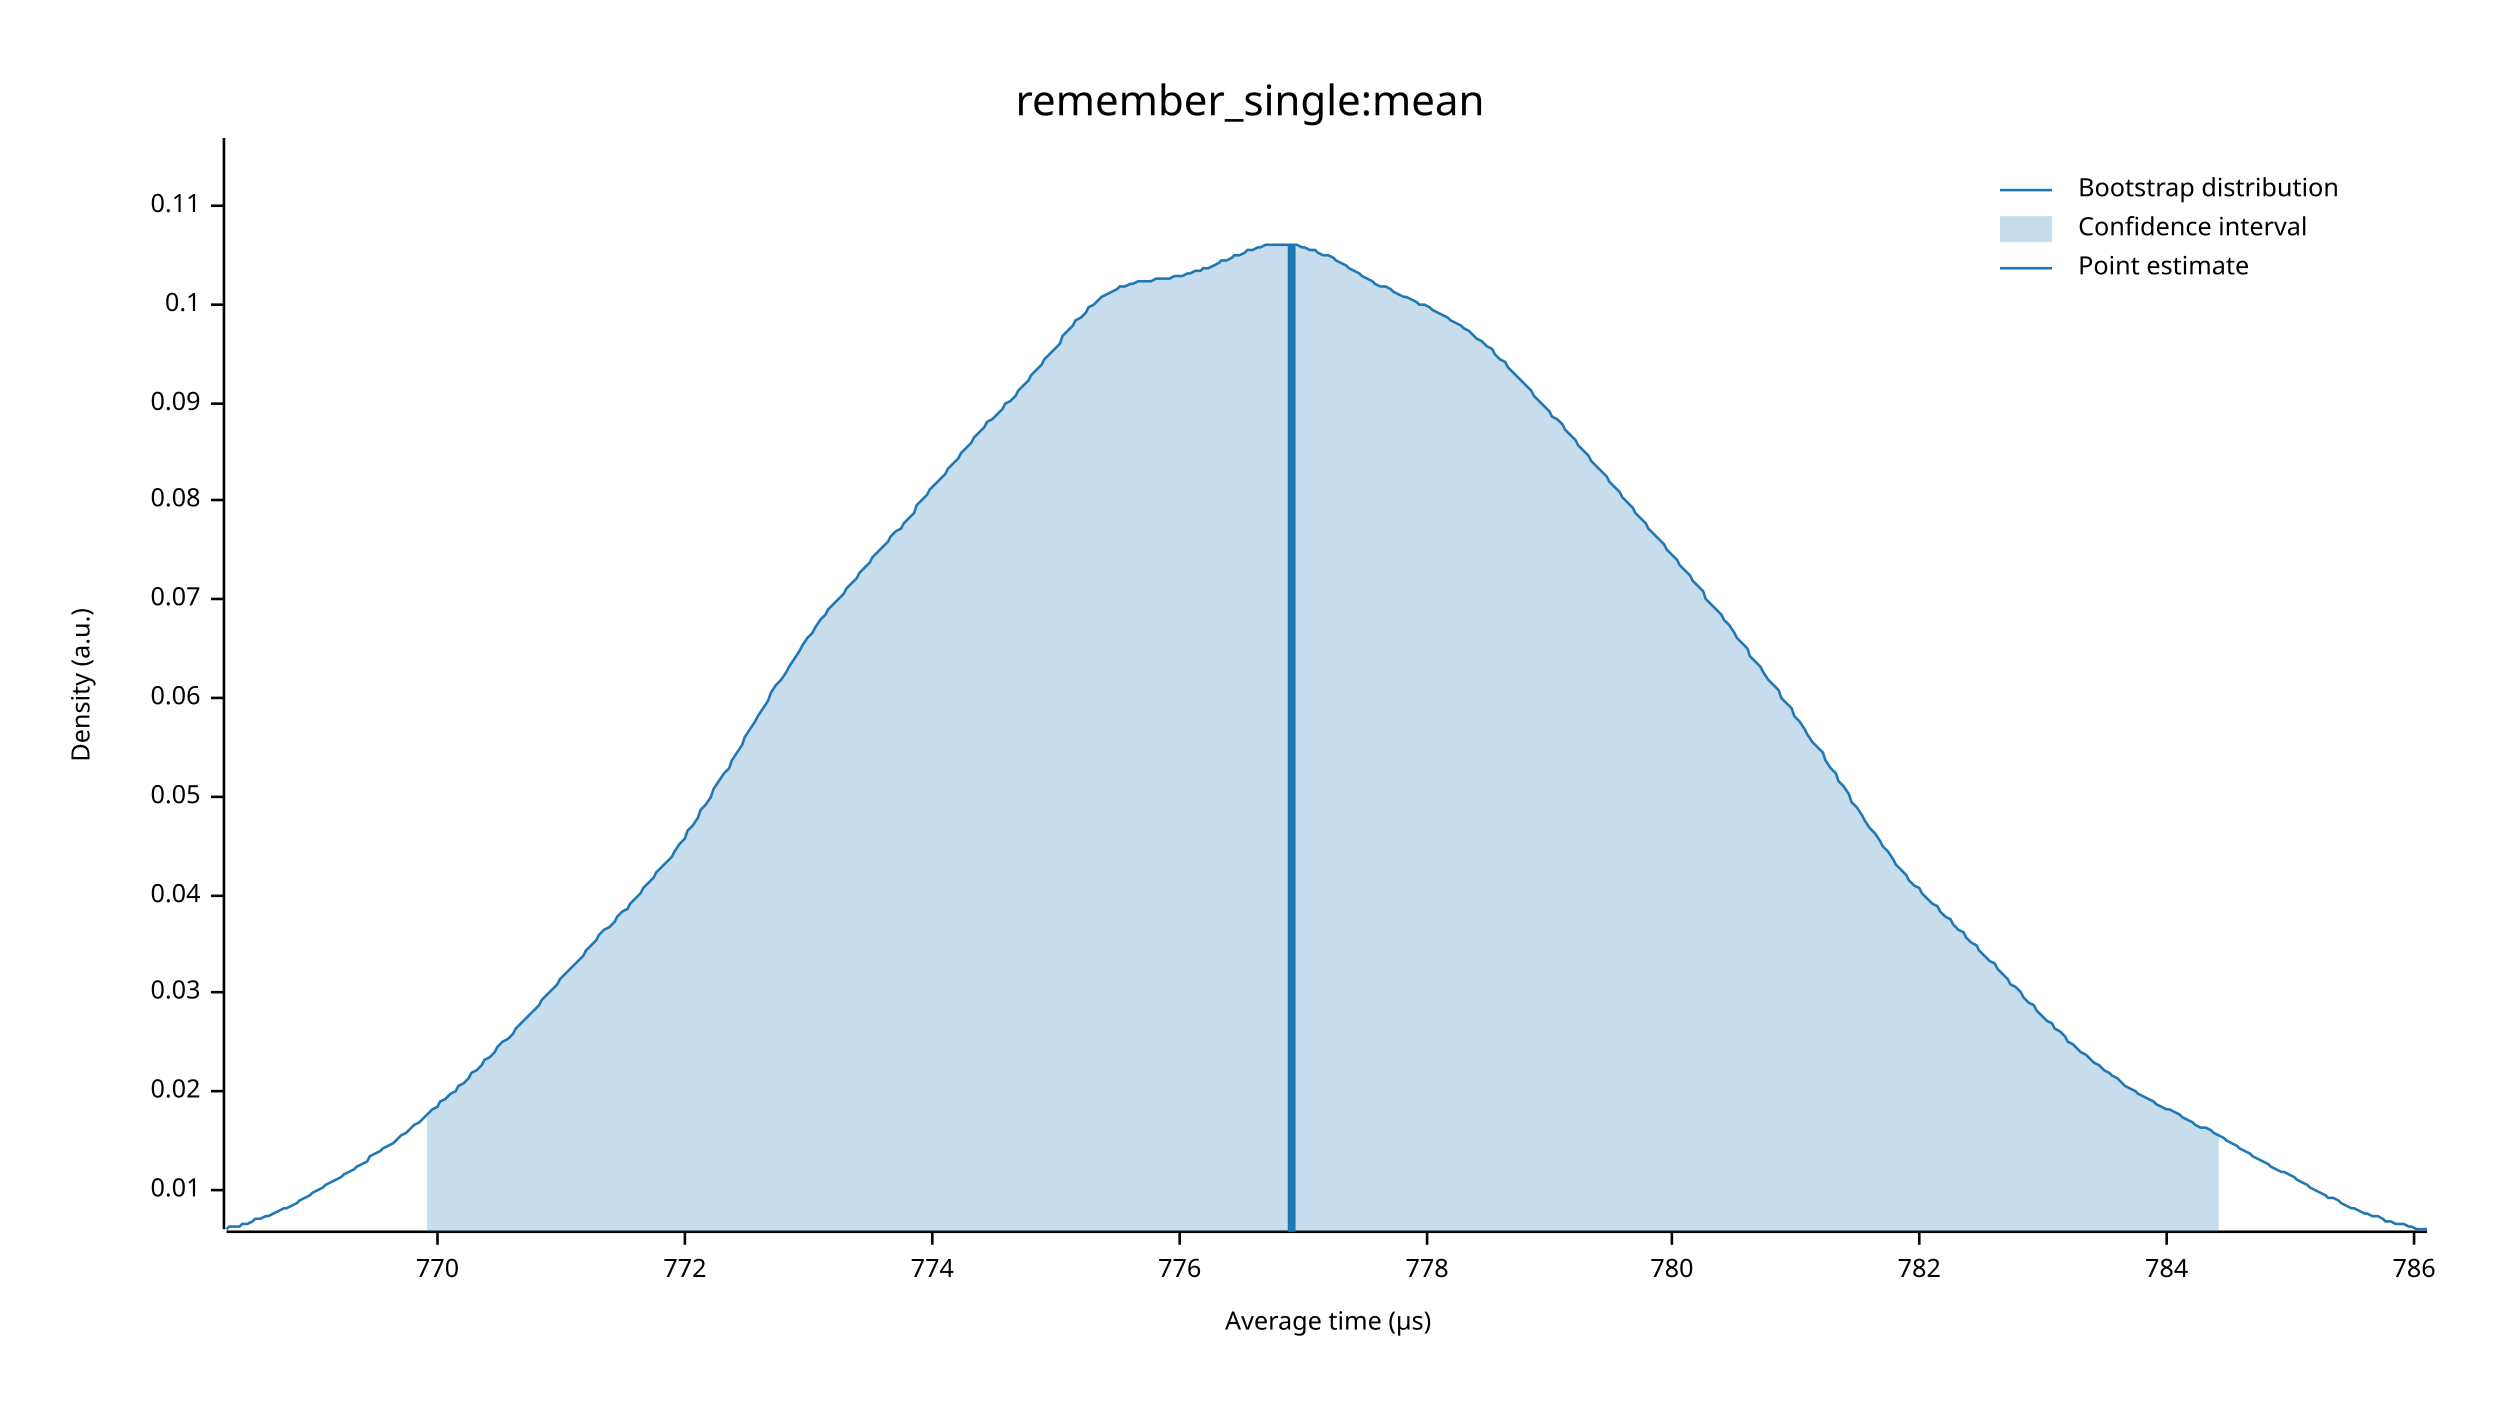
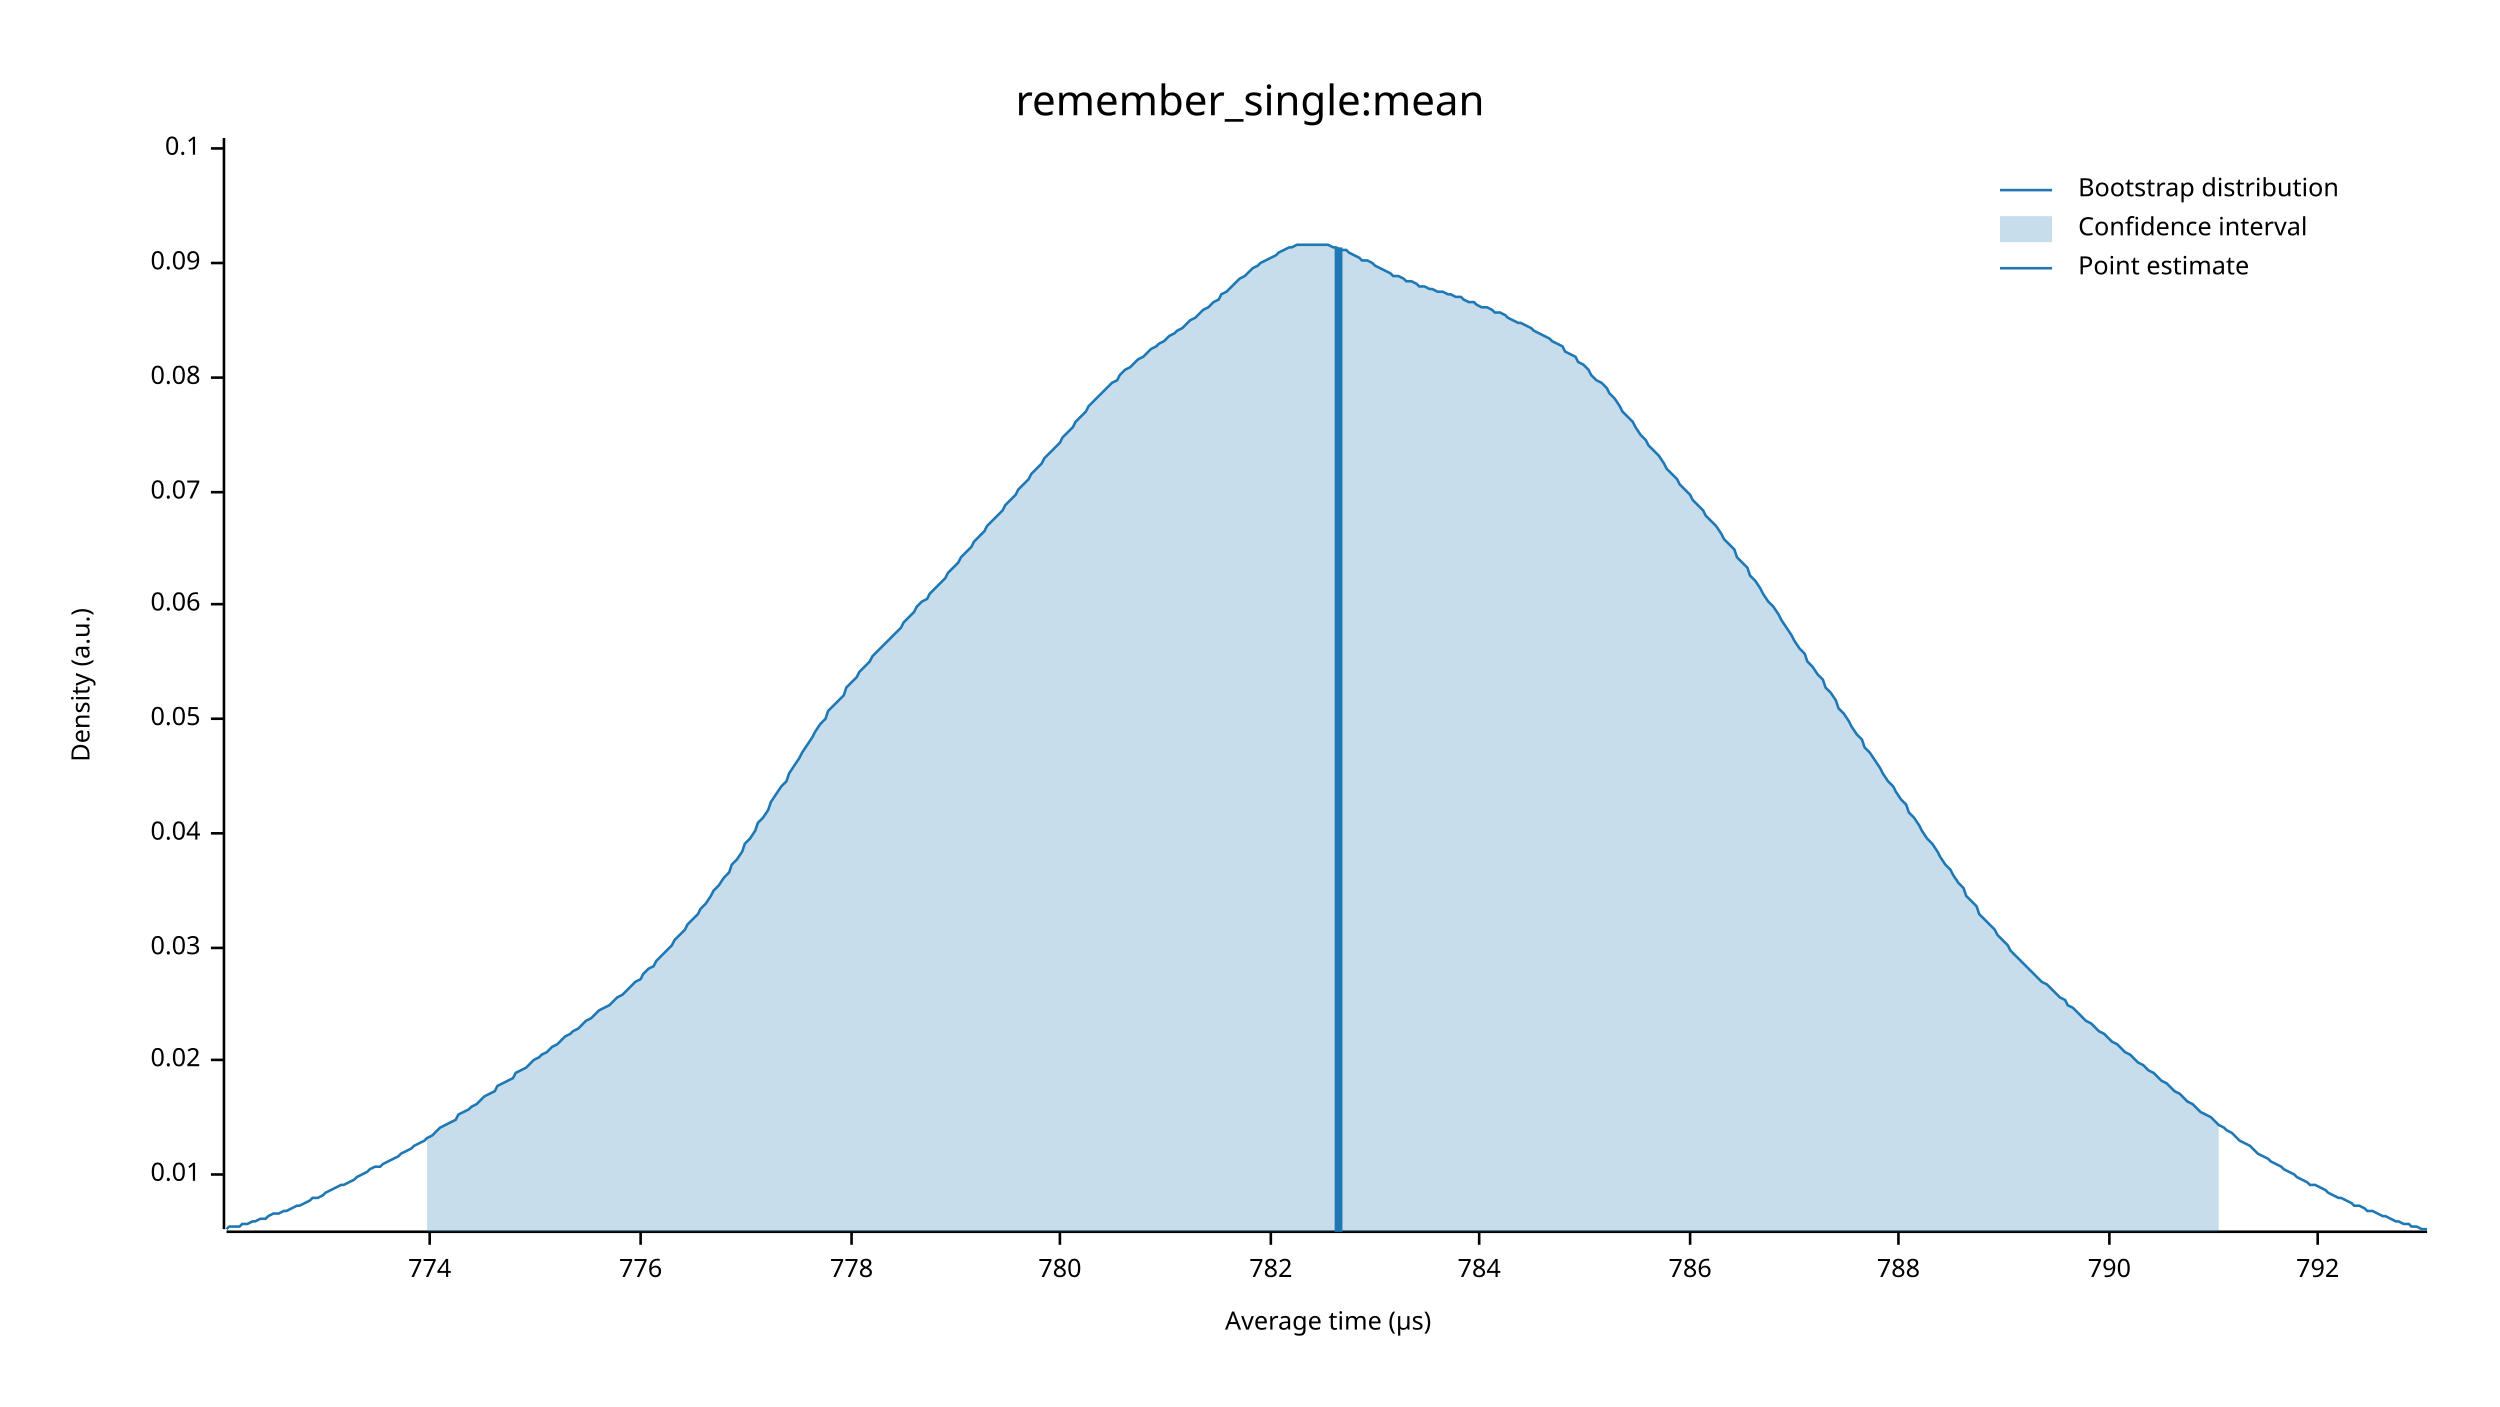
<svg xmlns="http://www.w3.org/2000/svg" width="960" height="540" viewBox="0 0 960 540">
  <text x="480" y="32" dy="0.76em" text-anchor="middle" font-family="sans-serif" font-size="16.129" opacity="1" fill="#000000">
remember_single:mean
</text>
  <text x="27" y="263" dy="0.76em" text-anchor="middle" font-family="sans-serif" font-size="9.677" opacity="1" fill="#000000" transform="rotate(270, 27, 263)">
Density (a.u.)
</text>
  <text x="510" y="513" dy="-0.5ex" text-anchor="middle" font-family="sans-serif" font-size="9.677" opacity="1" fill="#000000">
Average time (µs)
</text>
  <polyline fill="none" opacity="1" stroke="#000000" stroke-width="1" points="86,53 86,472 " />
-   <text x="77" y="457" dy="0.5ex" text-anchor="end" font-family="sans-serif" font-size="9.677" opacity="1" fill="#000000">
+   <text x="77" y="451" dy="0.5ex" text-anchor="end" font-family="sans-serif" font-size="9.677" opacity="1" fill="#000000">
0.01
</text>
-   <polyline fill="none" opacity="1" stroke="#000000" stroke-width="1" points="81,457 86,457 " />
-   <text x="77" y="419" dy="0.5ex" text-anchor="end" font-family="sans-serif" font-size="9.677" opacity="1" fill="#000000">
+   <polyline fill="none" opacity="1" stroke="#000000" stroke-width="1" points="81,451 86,451 " />
+   <text x="77" y="407" dy="0.5ex" text-anchor="end" font-family="sans-serif" font-size="9.677" opacity="1" fill="#000000">
0.02
</text>
-   <polyline fill="none" opacity="1" stroke="#000000" stroke-width="1" points="81,419 86,419 " />
-   <text x="77" y="381" dy="0.5ex" text-anchor="end" font-family="sans-serif" font-size="9.677" opacity="1" fill="#000000">
+   <polyline fill="none" opacity="1" stroke="#000000" stroke-width="1" points="81,407 86,407 " />
+   <text x="77" y="364" dy="0.5ex" text-anchor="end" font-family="sans-serif" font-size="9.677" opacity="1" fill="#000000">
0.03
</text>
-   <polyline fill="none" opacity="1" stroke="#000000" stroke-width="1" points="81,381 86,381 " />
-   <text x="77" y="344" dy="0.5ex" text-anchor="end" font-family="sans-serif" font-size="9.677" opacity="1" fill="#000000">
+   <polyline fill="none" opacity="1" stroke="#000000" stroke-width="1" points="81,364 86,364 " />
+   <text x="77" y="320" dy="0.5ex" text-anchor="end" font-family="sans-serif" font-size="9.677" opacity="1" fill="#000000">
0.04
</text>
-   <polyline fill="none" opacity="1" stroke="#000000" stroke-width="1" points="81,344 86,344 " />
-   <text x="77" y="306" dy="0.5ex" text-anchor="end" font-family="sans-serif" font-size="9.677" opacity="1" fill="#000000">
+   <polyline fill="none" opacity="1" stroke="#000000" stroke-width="1" points="81,320 86,320 " />
+   <text x="77" y="276" dy="0.5ex" text-anchor="end" font-family="sans-serif" font-size="9.677" opacity="1" fill="#000000">
0.05
</text>
-   <polyline fill="none" opacity="1" stroke="#000000" stroke-width="1" points="81,306 86,306 " />
-   <text x="77" y="268" dy="0.5ex" text-anchor="end" font-family="sans-serif" font-size="9.677" opacity="1" fill="#000000">
+   <polyline fill="none" opacity="1" stroke="#000000" stroke-width="1" points="81,276 86,276 " />
+   <text x="77" y="232" dy="0.5ex" text-anchor="end" font-family="sans-serif" font-size="9.677" opacity="1" fill="#000000">
0.06
</text>
-   <polyline fill="none" opacity="1" stroke="#000000" stroke-width="1" points="81,268 86,268 " />
-   <text x="77" y="230" dy="0.5ex" text-anchor="end" font-family="sans-serif" font-size="9.677" opacity="1" fill="#000000">
+   <polyline fill="none" opacity="1" stroke="#000000" stroke-width="1" points="81,232 86,232 " />
+   <text x="77" y="189" dy="0.5ex" text-anchor="end" font-family="sans-serif" font-size="9.677" opacity="1" fill="#000000">
0.07
</text>
-   <polyline fill="none" opacity="1" stroke="#000000" stroke-width="1" points="81,230 86,230 " />
-   <text x="77" y="192" dy="0.5ex" text-anchor="end" font-family="sans-serif" font-size="9.677" opacity="1" fill="#000000">
+   <polyline fill="none" opacity="1" stroke="#000000" stroke-width="1" points="81,189 86,189 " />
+   <text x="77" y="145" dy="0.5ex" text-anchor="end" font-family="sans-serif" font-size="9.677" opacity="1" fill="#000000">
0.08
</text>
-   <polyline fill="none" opacity="1" stroke="#000000" stroke-width="1" points="81,192 86,192 " />
-   <text x="77" y="155" dy="0.5ex" text-anchor="end" font-family="sans-serif" font-size="9.677" opacity="1" fill="#000000">
+   <polyline fill="none" opacity="1" stroke="#000000" stroke-width="1" points="81,145 86,145 " />
+   <text x="77" y="101" dy="0.5ex" text-anchor="end" font-family="sans-serif" font-size="9.677" opacity="1" fill="#000000">
0.09
</text>
-   <polyline fill="none" opacity="1" stroke="#000000" stroke-width="1" points="81,155 86,155 " />
-   <text x="77" y="117" dy="0.5ex" text-anchor="end" font-family="sans-serif" font-size="9.677" opacity="1" fill="#000000">
+   <polyline fill="none" opacity="1" stroke="#000000" stroke-width="1" points="81,101 86,101 " />
+   <text x="77" y="57" dy="0.5ex" text-anchor="end" font-family="sans-serif" font-size="9.677" opacity="1" fill="#000000">
0.1
</text>
-   <polyline fill="none" opacity="1" stroke="#000000" stroke-width="1" points="81,117 86,117 " />
-   <text x="77" y="79" dy="0.5ex" text-anchor="end" font-family="sans-serif" font-size="9.677" opacity="1" fill="#000000">
- 0.11
- </text>
-   <polyline fill="none" opacity="1" stroke="#000000" stroke-width="1" points="81,79 86,79 " />
+   <polyline fill="none" opacity="1" stroke="#000000" stroke-width="1" points="81,57 86,57 " />
  <polyline fill="none" opacity="1" stroke="#000000" stroke-width="1" points="87,473 932,473 " />
-   <text x="168" y="483" dy="0.76em" text-anchor="middle" font-family="sans-serif" font-size="9.677" opacity="1" fill="#000000">
- 770
- </text>
-   <polyline fill="none" opacity="1" stroke="#000000" stroke-width="1" points="168,473 168,478 " />
-   <text x="263" y="483" dy="0.76em" text-anchor="middle" font-family="sans-serif" font-size="9.677" opacity="1" fill="#000000">
- 772
- </text>
-   <polyline fill="none" opacity="1" stroke="#000000" stroke-width="1" points="263,473 263,478 " />
-   <text x="358" y="483" dy="0.76em" text-anchor="middle" font-family="sans-serif" font-size="9.677" opacity="1" fill="#000000">
+   <text x="165" y="483" dy="0.76em" text-anchor="middle" font-family="sans-serif" font-size="9.677" opacity="1" fill="#000000">
774
</text>
-   <polyline fill="none" opacity="1" stroke="#000000" stroke-width="1" points="358,473 358,478 " />
-   <text x="453" y="483" dy="0.76em" text-anchor="middle" font-family="sans-serif" font-size="9.677" opacity="1" fill="#000000">
+   <polyline fill="none" opacity="1" stroke="#000000" stroke-width="1" points="165,473 165,478 " />
+   <text x="246" y="483" dy="0.76em" text-anchor="middle" font-family="sans-serif" font-size="9.677" opacity="1" fill="#000000">
776
</text>
-   <polyline fill="none" opacity="1" stroke="#000000" stroke-width="1" points="453,473 453,478 " />
-   <text x="548" y="483" dy="0.76em" text-anchor="middle" font-family="sans-serif" font-size="9.677" opacity="1" fill="#000000">
+   <polyline fill="none" opacity="1" stroke="#000000" stroke-width="1" points="246,473 246,478 " />
+   <text x="327" y="483" dy="0.76em" text-anchor="middle" font-family="sans-serif" font-size="9.677" opacity="1" fill="#000000">
778
</text>
-   <polyline fill="none" opacity="1" stroke="#000000" stroke-width="1" points="548,473 548,478 " />
-   <text x="642" y="483" dy="0.76em" text-anchor="middle" font-family="sans-serif" font-size="9.677" opacity="1" fill="#000000">
+   <polyline fill="none" opacity="1" stroke="#000000" stroke-width="1" points="327,473 327,478 " />
+   <text x="407" y="483" dy="0.76em" text-anchor="middle" font-family="sans-serif" font-size="9.677" opacity="1" fill="#000000">
780
</text>
-   <polyline fill="none" opacity="1" stroke="#000000" stroke-width="1" points="642,473 642,478 " />
-   <text x="737" y="483" dy="0.76em" text-anchor="middle" font-family="sans-serif" font-size="9.677" opacity="1" fill="#000000">
+   <polyline fill="none" opacity="1" stroke="#000000" stroke-width="1" points="407,473 407,478 " />
+   <text x="488" y="483" dy="0.76em" text-anchor="middle" font-family="sans-serif" font-size="9.677" opacity="1" fill="#000000">
782
</text>
-   <polyline fill="none" opacity="1" stroke="#000000" stroke-width="1" points="737,473 737,478 " />
-   <text x="832" y="483" dy="0.76em" text-anchor="middle" font-family="sans-serif" font-size="9.677" opacity="1" fill="#000000">
+   <polyline fill="none" opacity="1" stroke="#000000" stroke-width="1" points="488,473 488,478 " />
+   <text x="568" y="483" dy="0.76em" text-anchor="middle" font-family="sans-serif" font-size="9.677" opacity="1" fill="#000000">
784
</text>
-   <polyline fill="none" opacity="1" stroke="#000000" stroke-width="1" points="832,473 832,478 " />
-   <text x="927" y="483" dy="0.76em" text-anchor="middle" font-family="sans-serif" font-size="9.677" opacity="1" fill="#000000">
+   <polyline fill="none" opacity="1" stroke="#000000" stroke-width="1" points="568,473 568,478 " />
+   <text x="649" y="483" dy="0.76em" text-anchor="middle" font-family="sans-serif" font-size="9.677" opacity="1" fill="#000000">
786
</text>
-   <polyline fill="none" opacity="1" stroke="#000000" stroke-width="1" points="927,473 927,478 " />
-   <polyline fill="none" opacity="1" stroke="#1F78B4" stroke-width="1" points="87,472 88,471 90,471 92,471 93,470 95,470 97,469 98,468 100,468 102,467 103,467 105,466 107,465 109,464 110,464 112,463 114,462 115,461 117,460 119,459 120,458 122,457 124,456 125,455 127,454 129,453 131,452 132,451 134,450 136,449 137,448 139,447 141,446 142,444 144,443 146,442 147,441 149,440 151,439 153,437 154,436 156,435 158,433 159,432 161,431 163,429 164,428 166,426 168,425 169,423 171,422 173,420 175,419 176,417 178,416 180,414 181,412 183,411 185,409 186,407 188,406 190,404 191,402 193,400 195,399 197,397 198,395 200,393 202,391 203,390 205,388 207,386 208,384 210,382 212,380 214,378 215,376 217,374 219,372 220,371 222,369 224,367 225,365 227,363 229,361 230,359 232,357 234,356 236,354 237,352 239,350 241,349 242,347 244,345 246,343 247,341 249,339 251,337 252,335 254,333 256,331 258,329 259,327 261,324 263,322 264,319 266,317 268,314 269,311 271,309 273,306 274,303 276,300 278,297 280,295 281,292 283,289 285,286 286,283 288,280 290,277 291,275 293,272 295,269 296,266 298,263 300,261 302,258 303,256 305,253 307,250 308,248 310,245 312,243 313,241 315,238 317,236 318,234 320,232 322,230 324,228 325,226 327,224 329,222 330,220 332,218 334,216 335,214 337,212 339,210 341,208 342,206 344,204 346,203 347,201 349,199 351,197 352,194 354,192 356,190 357,188 359,186 361,184 363,182 364,180 366,178 368,176 369,174 371,172 373,170 374,168 376,166 378,164 379,162 381,161 383,159 385,157 386,155 388,154 390,152 391,150 393,148 395,146 396,144 398,142 400,140 401,138 403,136 405,134 407,132 408,129 410,127 412,125 413,123 415,122 417,120 418,118 420,117 422,115 423,114 425,113 427,112 429,111 430,110 432,110 434,109 435,109 437,108 439,108 440,108 442,108 444,107 445,107 447,107 449,107 451,106 452,106 454,106 456,105 457,105 459,104 461,104 462,103 464,103 466,102 468,101 469,100 471,100 473,99 474,98 476,98 478,97 479,96 481,96 483,95 484,95 486,94 488,94 490,94 491,94 493,94 495,94 496,94 498,94 500,95 501,95 503,96 505,96 506,97 508,98 510,98 512,99 513,100 515,101 517,102 518,103 520,104 522,105 523,106 525,107 527,108 528,109 530,110 532,110 534,111 535,112 537,113 539,114 540,114 542,115 544,116 545,117 547,117 549,118 550,119 552,120 554,121 556,122 557,123 559,124 561,125 562,126 564,127 566,129 567,130 569,131 571,133 573,134 574,136 576,138 578,139 579,141 581,143 583,145 584,146 586,148 588,150 589,152 591,154 593,156 595,158 596,160 598,161 600,163 601,165 603,167 605,169 606,171 608,173 610,175 611,177 613,179 615,181 617,183 618,185 620,187 622,189 623,191 625,193 627,195 628,197 630,199 632,201 633,203 635,205 637,207 639,209 640,211 642,213 644,215 645,217 647,219 649,221 650,223 652,225 654,227 655,230 657,232 659,234 661,236 662,238 664,240 666,243 667,245 669,247 671,249 672,252 674,254 676,256 677,258 679,261 681,263 683,265 684,268 686,270 688,272 689,275 691,277 693,280 694,282 696,285 698,287 700,289 701,292 703,295 705,297 706,300 708,302 710,305 711,308 713,310 715,313 716,315 718,318 720,320 722,323 723,325 725,327 727,330 728,332 730,334 732,336 733,338 735,340 737,341 738,343 740,345 742,347 744,348 745,350 747,352 749,353 750,355 752,357 754,358 755,360 757,362 759,363 760,365 762,367 764,369 766,370 767,372 769,374 771,376 772,378 774,379 776,381 777,383 779,385 781,386 782,388 784,390 786,392 788,393 789,395 791,396 793,398 794,400 796,401 798,403 799,404 801,405 803,407 804,408 806,409 808,411 810,412 811,413 813,414 815,416 816,417 818,418 820,419 821,420 823,421 825,422 827,423 828,424 830,425 832,426 833,426 835,427 837,428 838,429 840,430 842,431 843,432 845,433 847,433 849,434 850,435 852,436 854,437 855,438 857,439 859,440 860,441 862,442 864,443 865,444 867,445 869,446 871,447 872,448 874,449 876,450 877,450 879,451 881,452 882,453 884,454 886,455 887,456 889,457 891,458 893,459 894,460 896,460 898,461 899,462 901,463 903,464 904,464 906,465 908,466 909,466 911,467 913,467 915,468 916,469 918,469 920,470 921,470 923,470 925,471 926,471 928,472 930,472 932,472 " />
-   <polygon opacity="0.25" fill="#1F78B4" points="164,428 166,426 168,425 169,423 171,422 173,420 175,419 176,417 178,416 180,414 181,412 183,411 185,409 186,407 188,406 190,404 191,402 193,400 195,399 197,397 198,395 200,393 202,391 203,390 205,388 207,386 208,384 210,382 212,380 214,378 215,376 217,374 219,372 220,371 222,369 224,367 225,365 227,363 229,361 230,359 232,357 234,356 236,354 237,352 239,350 241,349 242,347 244,345 246,343 247,341 249,339 251,337 252,335 254,333 256,331 258,329 259,327 261,324 263,322 264,319 266,317 268,314 269,311 271,309 273,306 274,303 276,300 278,297 280,295 281,292 283,289 285,286 286,283 288,280 290,277 291,275 293,272 295,269 296,266 298,263 300,261 302,258 303,256 305,253 307,250 308,248 310,245 312,243 313,241 315,238 317,236 318,234 320,232 322,230 324,228 325,226 327,224 329,222 330,220 332,218 334,216 335,214 337,212 339,210 341,208 342,206 344,204 346,203 347,201 349,199 351,197 352,194 354,192 356,190 357,188 359,186 361,184 363,182 364,180 366,178 368,176 369,174 371,172 373,170 374,168 376,166 378,164 379,162 381,161 383,159 385,157 386,155 388,154 390,152 391,150 393,148 395,146 396,144 398,142 400,140 401,138 403,136 405,134 407,132 408,129 410,127 412,125 413,123 415,122 417,120 418,118 420,117 422,115 423,114 425,113 427,112 429,111 430,110 432,110 434,109 435,109 437,108 439,108 440,108 442,108 444,107 445,107 447,107 449,107 451,106 452,106 454,106 456,105 457,105 459,104 461,104 462,103 464,103 466,102 468,101 469,100 471,100 473,99 474,98 476,98 478,97 479,96 481,96 483,95 484,95 486,94 488,94 490,94 491,94 493,94 495,94 496,94 498,94 500,95 501,95 503,96 505,96 506,97 508,98 510,98 512,99 513,100 515,101 517,102 518,103 520,104 522,105 523,106 525,107 527,108 528,109 530,110 532,110 534,111 535,112 537,113 539,114 540,114 542,115 544,116 545,117 547,117 549,118 550,119 552,120 554,121 556,122 557,123 559,124 561,125 562,126 564,127 566,129 567,130 569,131 571,133 573,134 574,136 576,138 578,139 579,141 581,143 583,145 584,146 586,148 588,150 589,152 591,154 593,156 595,158 596,160 598,161 600,163 601,165 603,167 605,169 606,171 608,173 610,175 611,177 613,179 615,181 617,183 618,185 620,187 622,189 623,191 625,193 627,195 628,197 630,199 632,201 633,203 635,205 637,207 639,209 640,211 642,213 644,215 645,217 647,219 649,221 650,223 652,225 654,227 655,230 657,232 659,234 661,236 662,238 664,240 666,243 667,245 669,247 671,249 672,252 674,254 676,256 677,258 679,261 681,263 683,265 684,268 686,270 688,272 689,275 691,277 693,280 694,282 696,285 698,287 700,289 701,292 703,295 705,297 706,300 708,302 710,305 711,308 713,310 715,313 716,315 718,318 720,320 722,323 723,325 725,327 727,330 728,332 730,334 732,336 733,338 735,340 737,341 738,343 740,345 742,347 744,348 745,350 747,352 749,353 750,355 752,357 754,358 755,360 757,362 759,363 760,365 762,367 764,369 766,370 767,372 769,374 771,376 772,378 774,379 776,381 777,383 779,385 781,386 782,388 784,390 786,392 788,393 789,395 791,396 793,398 794,400 796,401 798,403 799,404 801,405 803,407 804,408 806,409 808,411 810,412 811,413 813,414 815,416 816,417 818,418 820,419 821,420 823,421 825,422 827,423 828,424 830,425 832,426 833,426 835,427 837,428 838,429 840,430 842,431 843,432 845,433 847,433 849,434 850,435 852,436 852,473 164,473 " />
-   <polyline fill="none" opacity="1" stroke="#1F78B4" stroke-width="3" points="496,473 496,94 " />
+   <polyline fill="none" opacity="1" stroke="#000000" stroke-width="1" points="649,473 649,478 " />
+   <text x="729" y="483" dy="0.76em" text-anchor="middle" font-family="sans-serif" font-size="9.677" opacity="1" fill="#000000">
+ 788
+ </text>
+   <polyline fill="none" opacity="1" stroke="#000000" stroke-width="1" points="729,473 729,478 " />
+   <text x="810" y="483" dy="0.76em" text-anchor="middle" font-family="sans-serif" font-size="9.677" opacity="1" fill="#000000">
+ 790
+ </text>
+   <polyline fill="none" opacity="1" stroke="#000000" stroke-width="1" points="810,473 810,478 " />
+   <text x="890" y="483" dy="0.76em" text-anchor="middle" font-family="sans-serif" font-size="9.677" opacity="1" fill="#000000">
+ 792
+ </text>
+   <polyline fill="none" opacity="1" stroke="#000000" stroke-width="1" points="890,473 890,478 " />
+   <polyline fill="none" opacity="1" stroke="#1F78B4" stroke-width="1" points="87,472 88,471 90,471 92,471 93,470 95,470 97,469 98,469 100,468 102,468 103,467 105,466 107,466 109,465 110,465 112,464 114,463 115,463 117,462 119,461 120,460 122,460 124,459 125,458 127,457 129,456 131,455 132,455 134,454 136,453 137,452 139,451 141,450 142,449 144,448 146,448 147,447 149,446 151,445 153,444 154,443 156,442 158,441 159,440 161,439 163,438 164,437 166,436 168,434 169,433 171,432 173,431 175,430 176,428 178,427 180,426 181,425 183,424 185,422 186,421 188,420 190,419 191,417 193,416 195,415 197,414 198,412 200,411 202,410 203,409 205,407 207,406 208,405 210,404 212,402 214,401 215,400 217,398 219,397 220,396 222,395 224,393 225,392 227,391 229,389 230,388 232,387 234,386 236,384 237,383 239,382 241,380 242,379 244,377 246,376 247,374 249,372 251,371 252,369 254,367 256,365 258,363 259,361 261,359 263,357 264,355 266,353 268,351 269,349 271,347 273,344 274,342 276,340 278,337 280,335 281,332 283,330 285,327 286,324 288,322 290,319 291,316 293,314 295,311 296,308 298,305 300,302 302,300 303,297 305,294 307,291 308,289 310,286 312,283 313,281 315,278 317,276 318,273 320,271 322,269 324,267 325,264 327,262 329,260 330,258 332,256 334,254 335,252 337,250 339,248 341,246 342,245 344,243 346,241 347,239 349,237 351,235 352,233 354,231 356,230 357,228 359,226 361,224 363,222 364,220 366,218 368,216 369,214 371,212 373,210 374,208 376,206 378,204 379,202 381,200 383,198 385,196 386,194 388,192 390,190 391,188 393,186 395,184 396,182 398,180 400,178 401,176 403,174 405,172 407,170 408,168 410,166 412,164 413,162 415,160 417,158 418,156 420,154 422,152 423,151 425,149 427,147 429,146 430,144 432,142 434,141 435,140 437,138 439,137 440,136 442,134 444,133 445,132 447,131 449,129 451,128 452,127 454,126 456,124 457,123 459,122 461,120 462,119 464,118 466,116 468,115 469,113 471,112 473,110 474,109 476,107 478,106 479,105 481,103 483,102 484,101 486,100 488,99 490,98 491,97 493,96 495,95 496,95 498,94 500,94 501,94 503,94 505,94 506,94 508,94 510,94 512,95 513,95 515,96 517,96 518,97 520,98 522,99 523,100 525,100 527,101 528,102 530,103 532,104 534,105 535,106 537,106 539,107 540,108 542,108 544,109 545,110 547,110 549,111 550,111 552,112 554,112 556,113 557,113 559,114 561,114 562,115 564,116 566,116 567,117 569,118 571,118 573,119 574,120 576,120 578,121 579,122 581,123 583,124 584,124 586,125 588,126 589,127 591,128 593,129 595,130 596,131 598,132 600,133 601,135 603,136 605,137 606,139 608,140 610,142 611,144 613,146 615,147 617,149 618,151 620,153 622,156 623,158 625,160 627,162 628,164 630,167 632,169 633,171 635,173 637,175 639,178 640,180 642,182 644,184 645,186 647,188 649,190 650,192 652,194 654,196 655,198 657,200 659,202 661,205 662,207 664,209 666,211 667,214 669,216 671,218 672,221 674,223 676,226 677,228 679,231 681,233 683,236 684,238 686,241 688,244 689,246 691,249 693,251 694,254 696,256 698,259 700,261 701,264 703,266 705,269 706,272 708,274 710,277 711,279 713,282 715,284 716,287 718,289 720,292 722,295 723,297 725,300 727,302 728,304 730,307 732,309 733,312 735,314 737,317 738,319 740,322 742,324 744,327 745,329 747,332 749,334 750,336 752,339 754,341 755,344 757,346 759,348 760,351 762,353 764,355 766,357 767,359 769,361 771,363 772,365 774,367 776,369 777,370 779,372 781,374 782,375 784,377 786,378 788,380 789,381 791,383 793,384 794,386 796,387 798,389 799,390 801,392 803,393 804,394 806,396 808,397 810,399 811,400 813,401 815,403 816,404 818,405 820,407 821,408 823,409 825,411 827,412 828,413 830,415 832,416 833,417 835,419 837,420 838,421 840,423 842,424 843,425 845,427 847,428 849,429 850,430 852,432 854,433 855,434 857,435 859,437 860,438 862,439 864,440 865,441 867,443 869,444 871,445 872,446 874,447 876,448 877,449 879,450 881,451 882,452 884,453 886,454 887,455 889,455 891,456 893,457 894,458 896,459 898,460 899,460 901,461 903,462 904,463 906,463 908,464 909,465 911,465 913,466 915,467 916,467 918,468 920,469 921,469 923,470 925,470 926,471 928,471 930,472 932,472 " />
+   <polygon opacity="0.25" fill="#1F78B4" points="164,437 166,436 168,434 169,433 171,432 173,431 175,430 176,428 178,427 180,426 181,425 183,424 185,422 186,421 188,420 190,419 191,417 193,416 195,415 197,414 198,412 200,411 202,410 203,409 205,407 207,406 208,405 210,404 212,402 214,401 215,400 217,398 219,397 220,396 222,395 224,393 225,392 227,391 229,389 230,388 232,387 234,386 236,384 237,383 239,382 241,380 242,379 244,377 246,376 247,374 249,372 251,371 252,369 254,367 256,365 258,363 259,361 261,359 263,357 264,355 266,353 268,351 269,349 271,347 273,344 274,342 276,340 278,337 280,335 281,332 283,330 285,327 286,324 288,322 290,319 291,316 293,314 295,311 296,308 298,305 300,302 302,300 303,297 305,294 307,291 308,289 310,286 312,283 313,281 315,278 317,276 318,273 320,271 322,269 324,267 325,264 327,262 329,260 330,258 332,256 334,254 335,252 337,250 339,248 341,246 342,245 344,243 346,241 347,239 349,237 351,235 352,233 354,231 356,230 357,228 359,226 361,224 363,222 364,220 366,218 368,216 369,214 371,212 373,210 374,208 376,206 378,204 379,202 381,200 383,198 385,196 386,194 388,192 390,190 391,188 393,186 395,184 396,182 398,180 400,178 401,176 403,174 405,172 407,170 408,168 410,166 412,164 413,162 415,160 417,158 418,156 420,154 422,152 423,151 425,149 427,147 429,146 430,144 432,142 434,141 435,140 437,138 439,137 440,136 442,134 444,133 445,132 447,131 449,129 451,128 452,127 454,126 456,124 457,123 459,122 461,120 462,119 464,118 466,116 468,115 469,113 471,112 473,110 474,109 476,107 478,106 479,105 481,103 483,102 484,101 486,100 488,99 490,98 491,97 493,96 495,95 496,95 498,94 500,94 501,94 503,94 505,94 506,94 508,94 510,94 512,95 513,95 515,96 517,96 518,97 520,98 522,99 523,100 525,100 527,101 528,102 530,103 532,104 534,105 535,106 537,106 539,107 540,108 542,108 544,109 545,110 547,110 549,111 550,111 552,112 554,112 556,113 557,113 559,114 561,114 562,115 564,116 566,116 567,117 569,118 571,118 573,119 574,120 576,120 578,121 579,122 581,123 583,124 584,124 586,125 588,126 589,127 591,128 593,129 595,130 596,131 598,132 600,133 601,135 603,136 605,137 606,139 608,140 610,142 611,144 613,146 615,147 617,149 618,151 620,153 622,156 623,158 625,160 627,162 628,164 630,167 632,169 633,171 635,173 637,175 639,178 640,180 642,182 644,184 645,186 647,188 649,190 650,192 652,194 654,196 655,198 657,200 659,202 661,205 662,207 664,209 666,211 667,214 669,216 671,218 672,221 674,223 676,226 677,228 679,231 681,233 683,236 684,238 686,241 688,244 689,246 691,249 693,251 694,254 696,256 698,259 700,261 701,264 703,266 705,269 706,272 708,274 710,277 711,279 713,282 715,284 716,287 718,289 720,292 722,295 723,297 725,300 727,302 728,304 730,307 732,309 733,312 735,314 737,317 738,319 740,322 742,324 744,327 745,329 747,332 749,334 750,336 752,339 754,341 755,344 757,346 759,348 760,351 762,353 764,355 766,357 767,359 769,361 771,363 772,365 774,367 776,369 777,370 779,372 781,374 782,375 784,377 786,378 788,380 789,381 791,383 793,384 794,386 796,387 798,389 799,390 801,392 803,393 804,394 806,396 808,397 810,399 811,400 813,401 815,403 816,404 818,405 820,407 821,408 823,409 825,411 827,412 828,413 830,415 832,416 833,417 835,419 837,420 838,421 840,423 842,424 843,425 845,427 847,428 849,429 850,430 852,432 852,473 164,473 " />
+   <polyline fill="none" opacity="1" stroke="#1F78B4" stroke-width="3" points="514,473 514,95 " />
  <text x="798" y="68" dy="0.76em" text-anchor="start" font-family="sans-serif" font-size="9.677" opacity="1" fill="#000000">
Bootstrap distribution
</text>
  <text x="798" y="83" dy="0.76em" text-anchor="start" font-family="sans-serif" font-size="9.677" opacity="1" fill="#000000">
Confidence interval
</text>
  <text x="798" y="98" dy="0.76em" text-anchor="start" font-family="sans-serif" font-size="9.677" opacity="1" fill="#000000">
Point estimate
</text>
  <polyline fill="none" opacity="1" stroke="#1F78B4" stroke-width="1" points="768,73 788,73 " />
  <rect x="768" y="83" width="20" height="10" opacity="0.25" fill="#1F78B4" stroke="none" />
  <polyline fill="none" opacity="1" stroke="#1F78B4" stroke-width="1" points="768,103 788,103 " />
</svg>
